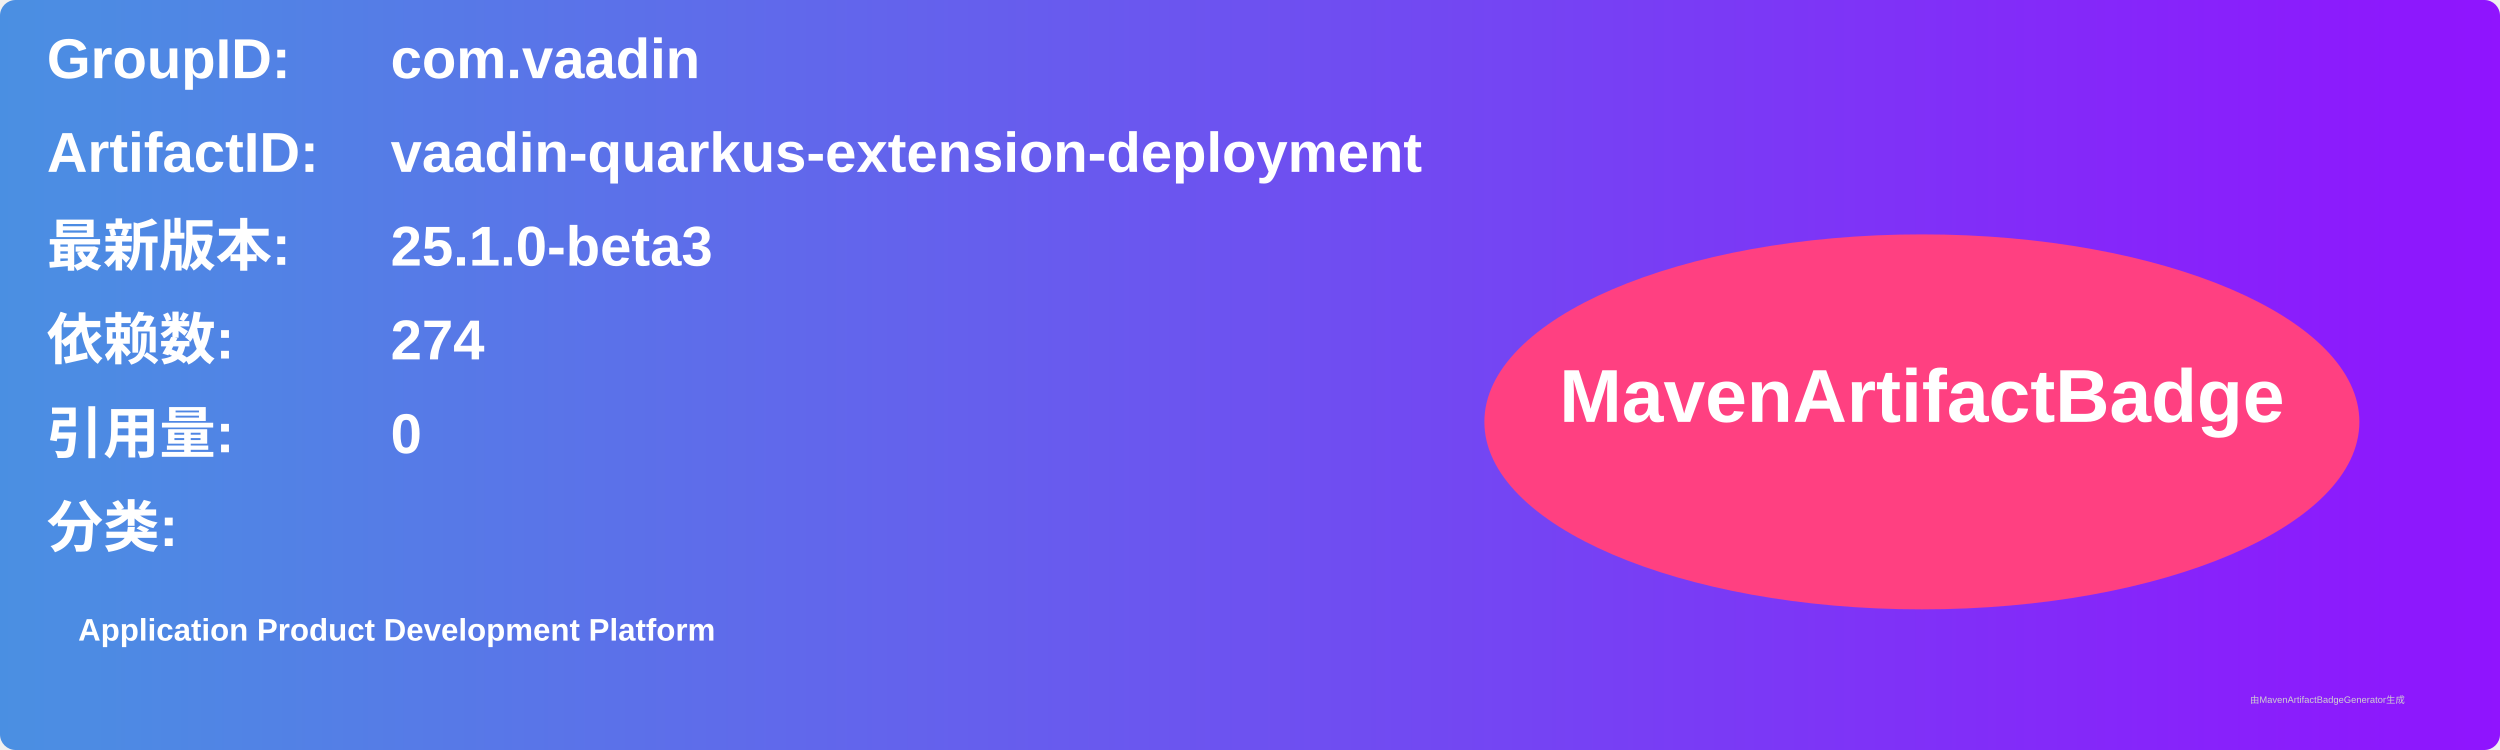
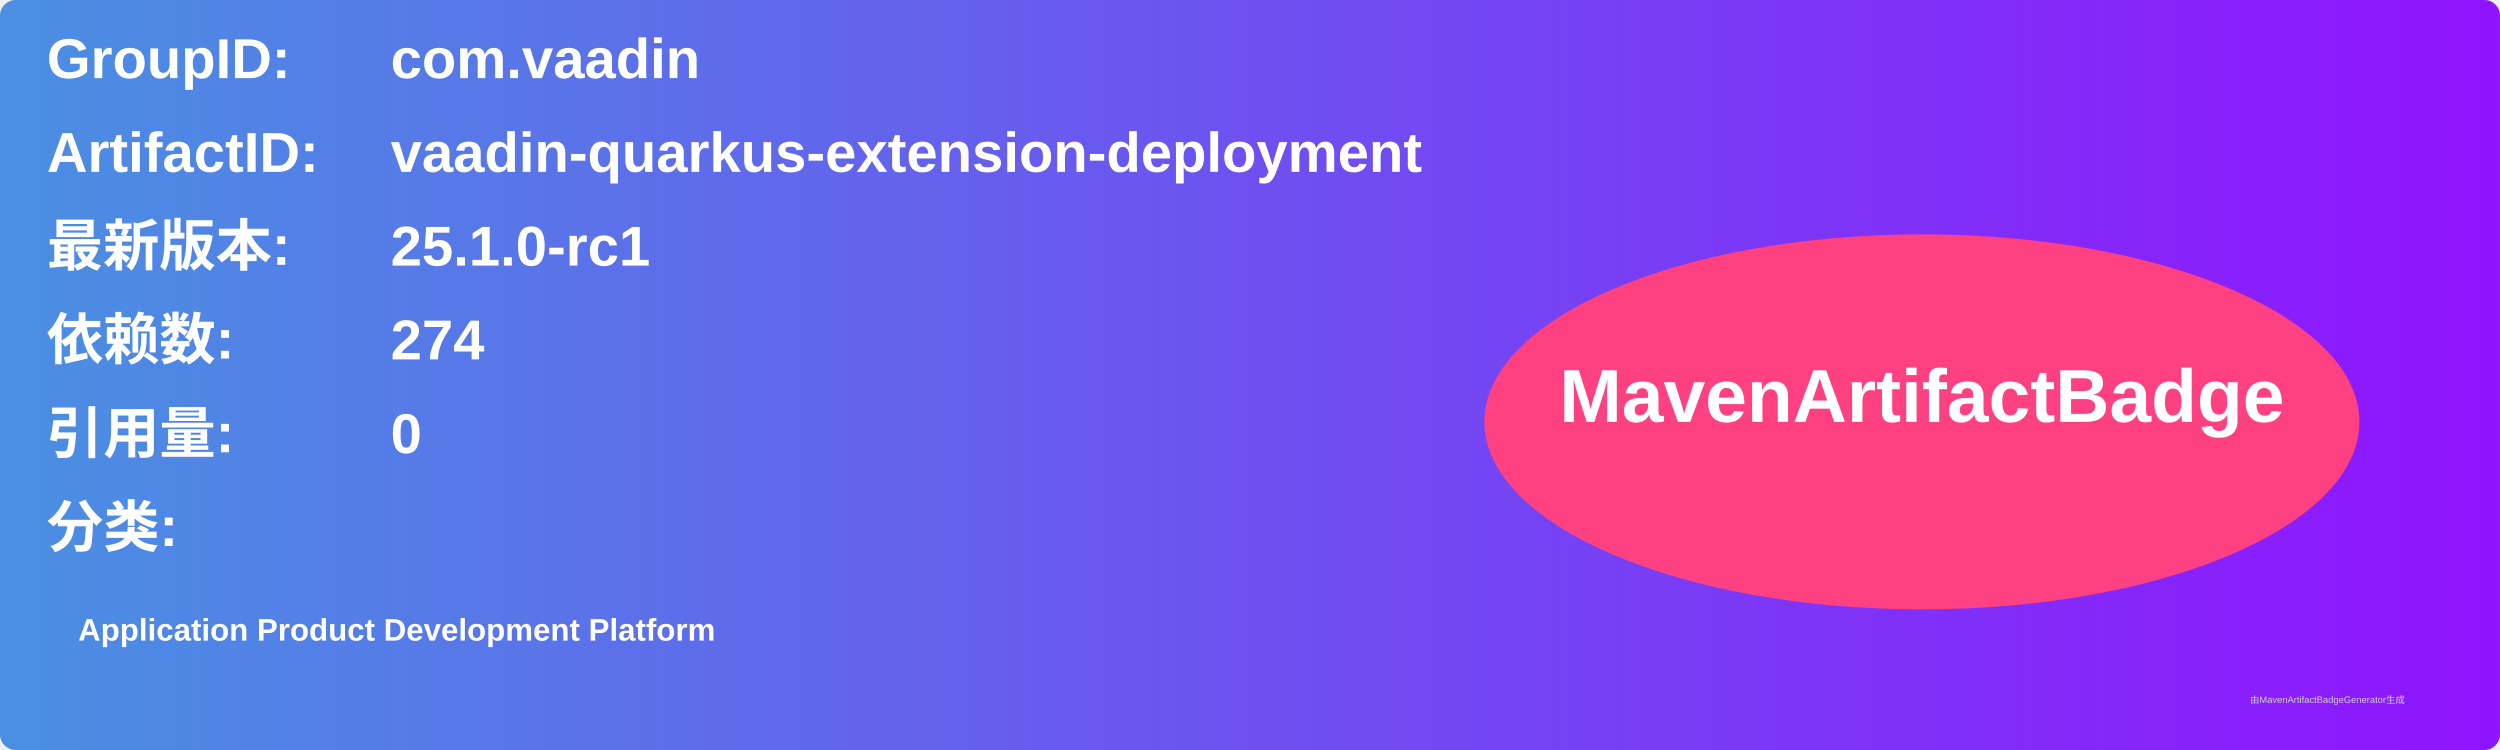
<svg xmlns="http://www.w3.org/2000/svg" width="800" height="240" viewBox="0 0 800 240">
  <linearGradient id="grad" x1="0%" y1="0%" x2="100%" y2="0%">
    <stop offset="0%" stop-color="#4a90e2" />
    <stop offset="100%" stop-color="#9013fe" />
  </linearGradient>
  <rect width="100%" height="100%" rx="5" ry="5" fill="url(#grad)" />
  <g transform="translate(15, 15)">
    <text x="0" y="10" font-family="Arial" font-size="18" fill="white" font-weight="bold" width="260">GroupID:</text>
    <text x="110" y="10" font-family="Arial" font-size="18" fill="white" font-weight="bold" width="460">com.vaadin</text>
    <text x="0" y="40" font-family="Arial" font-size="18" fill="white" font-weight="bold" width="260">ArtifactID:</text>
    <text x="110" y="40" font-family="Arial" font-size="18" fill="white" font-weight="bold" width="460">vaadin-quarkus-extension-deployment</text>
    <text x="0" y="70" font-family="Arial" font-size="18" fill="white" font-weight="bold">最新版本:</text>
    <text x="110" y="70" font-family="Arial" font-size="18" fill="white" font-weight="bold">
-       <tspan font-weight="bold">25.1.0-beta3</tspan>
+       <tspan font-weight="bold">25.1.0-rc1</tspan>
    </text>
    <text x="0" y="100" font-family="Arial" font-size="18" fill="white" font-weight="bold">依赖数: </text>
    <text x="110" y="100" font-family="Arial" font-size="18" fill="white">
      <tspan font-weight="bold">274</tspan>
    </text>
    <text x="0" y="130" font-family="Arial" font-size="18" fill="white" font-weight="bold">引用量: </text>
    <text x="110" y="130" font-family="Arial" font-size="18" fill="white">
      <tspan font-weight="bold">0</tspan>
    </text>
    <text x="0" y="160" font-family="Arial" font-size="18" fill="white" font-weight="bold">分类:</text>
    <text x="10" y="190" font-family="Arial" font-size="10" fill="white">
      <tspan font-weight="bold">Application Product Development Platform</tspan>
    </text>
    <ellipse cx="600" cy="120" rx="140" ry="60" fill="#ff4081" />
    <text x="600" y="120" text-anchor="middle" font-family="Arial" font-size="24" fill="white" font-weight="bold">MavenArtifactBadge</text>
  </g>
  <text x="720" y="225" font-family="Arial" font-size="3" fill="#d0d0d0">由MavenArtifactBadgeGenerator生成</text>
</svg>
